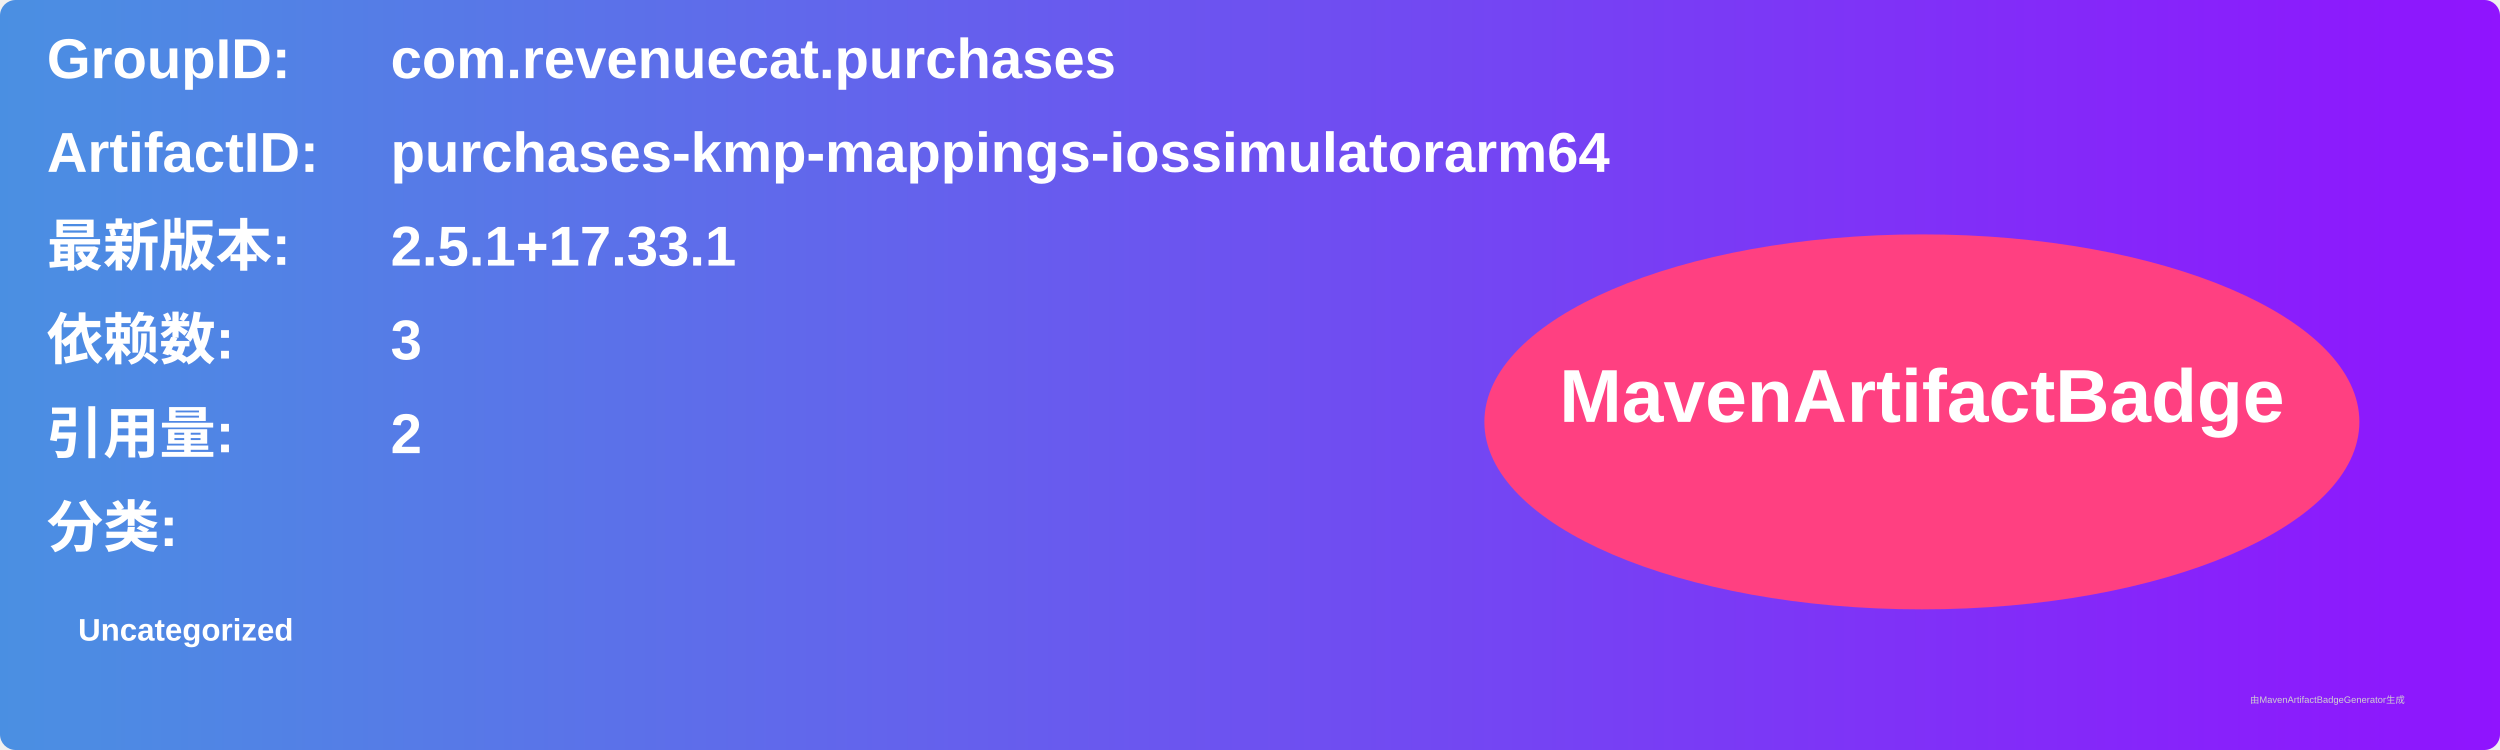
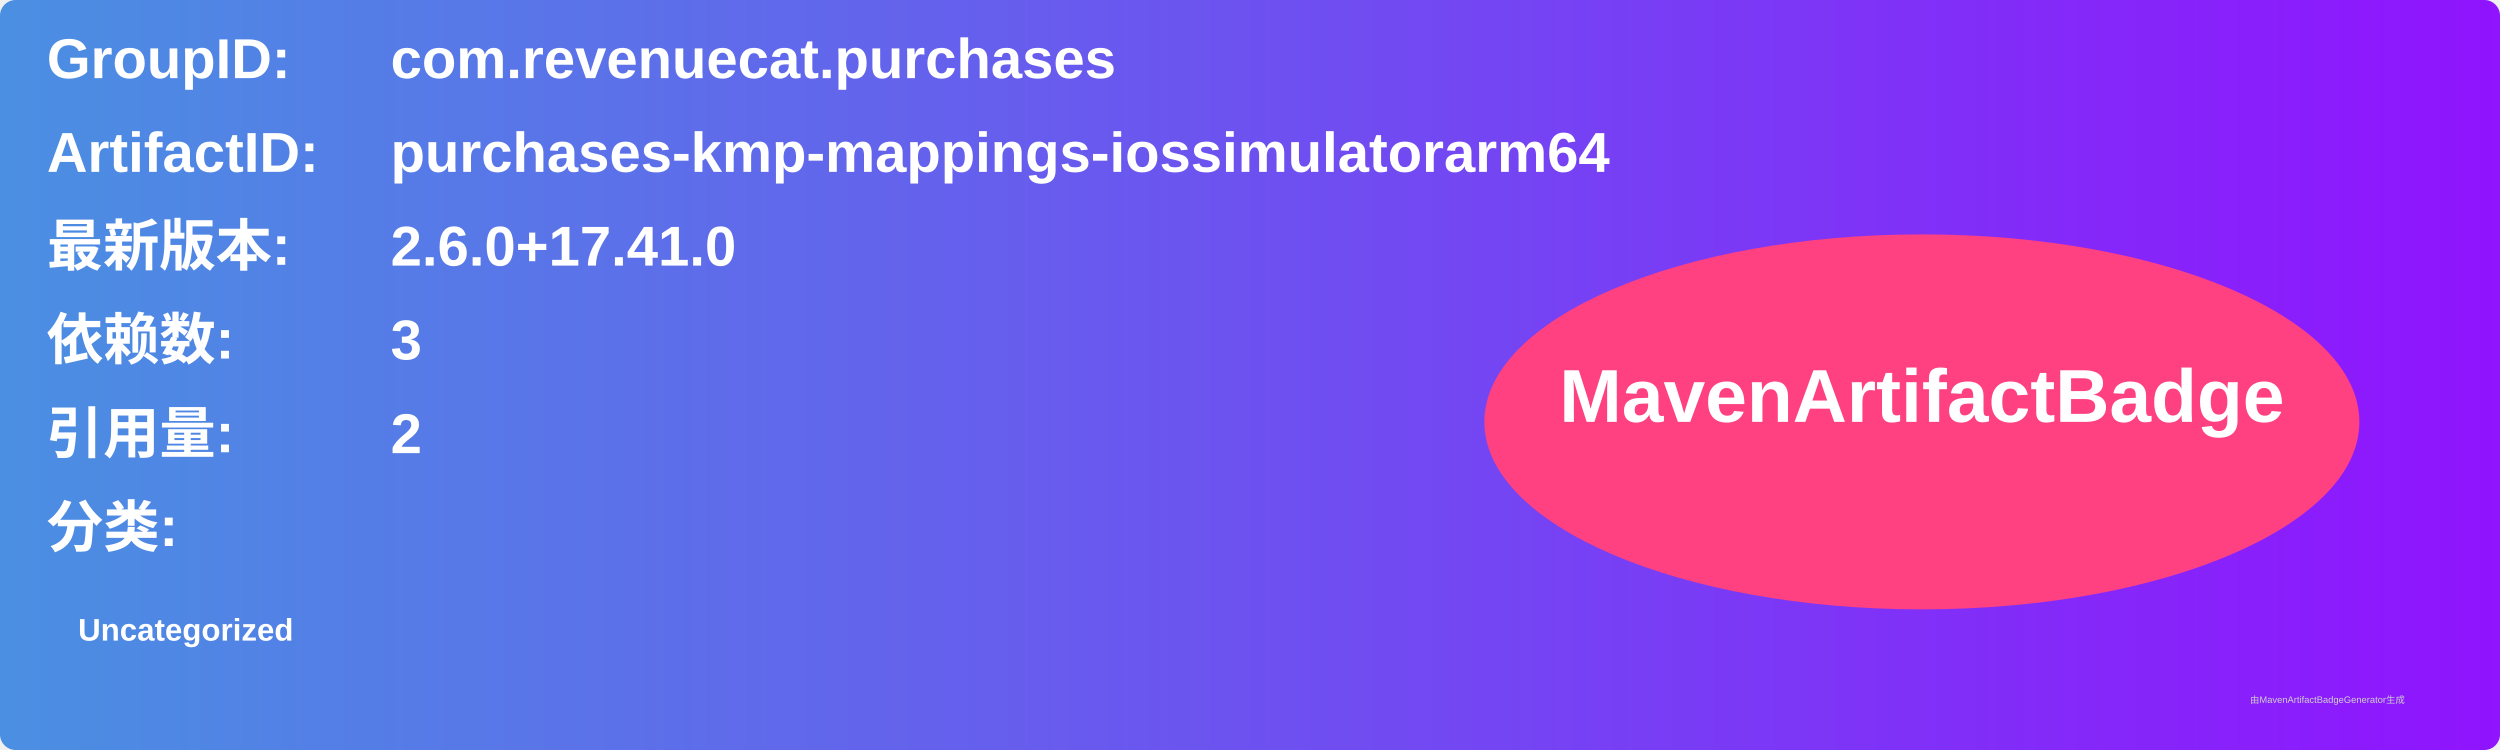
<svg xmlns="http://www.w3.org/2000/svg" width="800" height="240" viewBox="0 0 800 240">
  <linearGradient id="grad" x1="0%" y1="0%" x2="100%" y2="0%">
    <stop offset="0%" stop-color="#4a90e2" />
    <stop offset="100%" stop-color="#9013fe" />
  </linearGradient>
  <rect width="100%" height="100%" rx="5" ry="5" fill="url(#grad)" />
  <g transform="translate(15, 15)">
    <text x="0" y="10" font-family="Arial" font-size="18" fill="white" font-weight="bold" width="260">GroupID:</text>
    <text x="110" y="10" font-family="Arial" font-size="18" fill="white" font-weight="bold" width="460">com.revenuecat.purchases</text>
    <text x="0" y="40" font-family="Arial" font-size="18" fill="white" font-weight="bold" width="260">ArtifactID:</text>
    <text x="110" y="40" font-family="Arial" font-size="18" fill="white" font-weight="bold" width="460">purchases-kmp-mappings-iossimulatorarm64</text>
    <text x="0" y="70" font-family="Arial" font-size="18" fill="white" font-weight="bold">最新版本:</text>
    <text x="110" y="70" font-family="Arial" font-size="18" fill="white" font-weight="bold">
-       <tspan font-weight="bold">2.5.1+17.33.1</tspan>
+       <tspan font-weight="bold">2.6.0+17.41.0</tspan>
    </text>
    <text x="0" y="100" font-family="Arial" font-size="18" fill="white" font-weight="bold">依赖数: </text>
    <text x="110" y="100" font-family="Arial" font-size="18" fill="white">
      <tspan font-weight="bold">3</tspan>
    </text>
    <text x="0" y="130" font-family="Arial" font-size="18" fill="white" font-weight="bold">引用量: </text>
    <text x="110" y="130" font-family="Arial" font-size="18" fill="white">
      <tspan font-weight="bold">2</tspan>
    </text>
    <text x="0" y="160" font-family="Arial" font-size="18" fill="white" font-weight="bold">分类:</text>
    <text x="10" y="190" font-family="Arial" font-size="10" fill="white">
      <tspan font-weight="bold">Uncategorized</tspan>
    </text>
    <ellipse cx="600" cy="120" rx="140" ry="60" fill="#ff4081" />
    <text x="600" y="120" text-anchor="middle" font-family="Arial" font-size="24" fill="white" font-weight="bold">MavenArtifactBadge</text>
  </g>
  <text x="720" y="225" font-family="Arial" font-size="3" fill="#d0d0d0">由MavenArtifactBadgeGenerator生成</text>
</svg>
